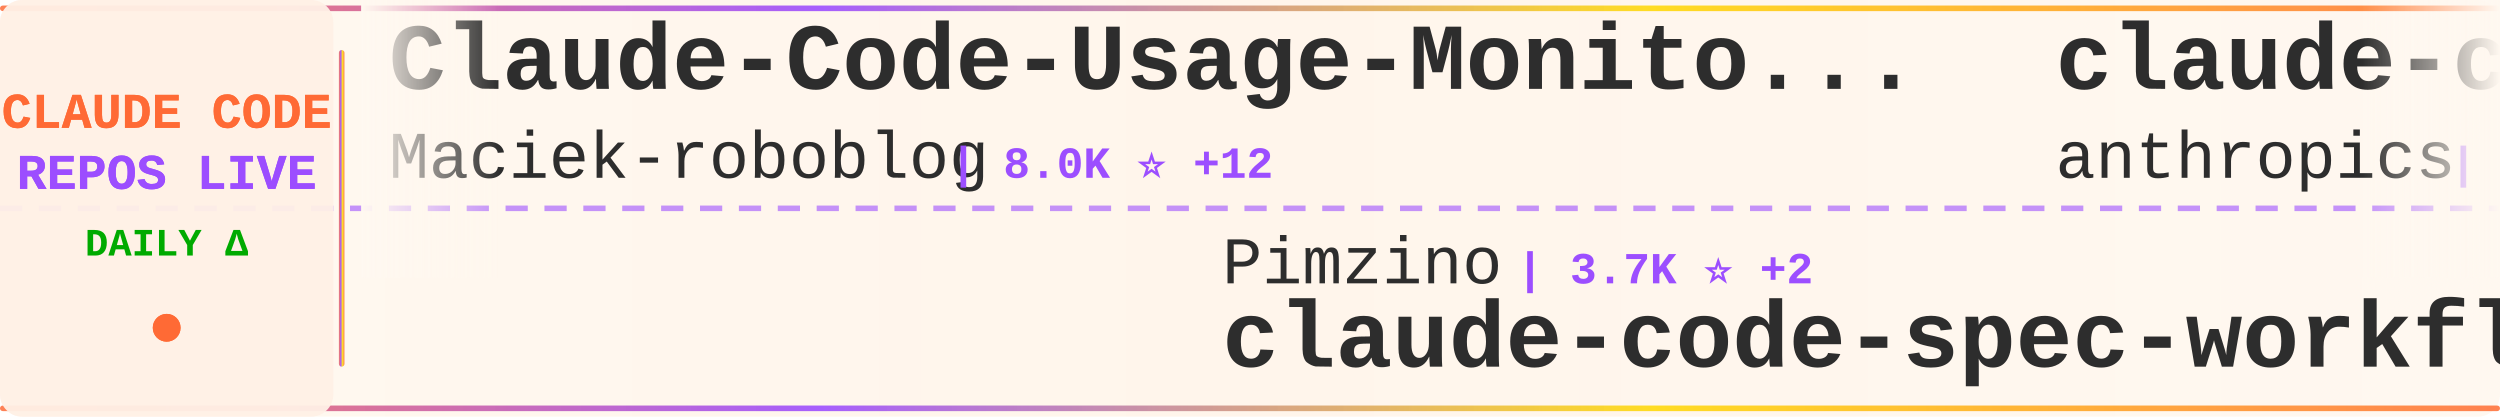
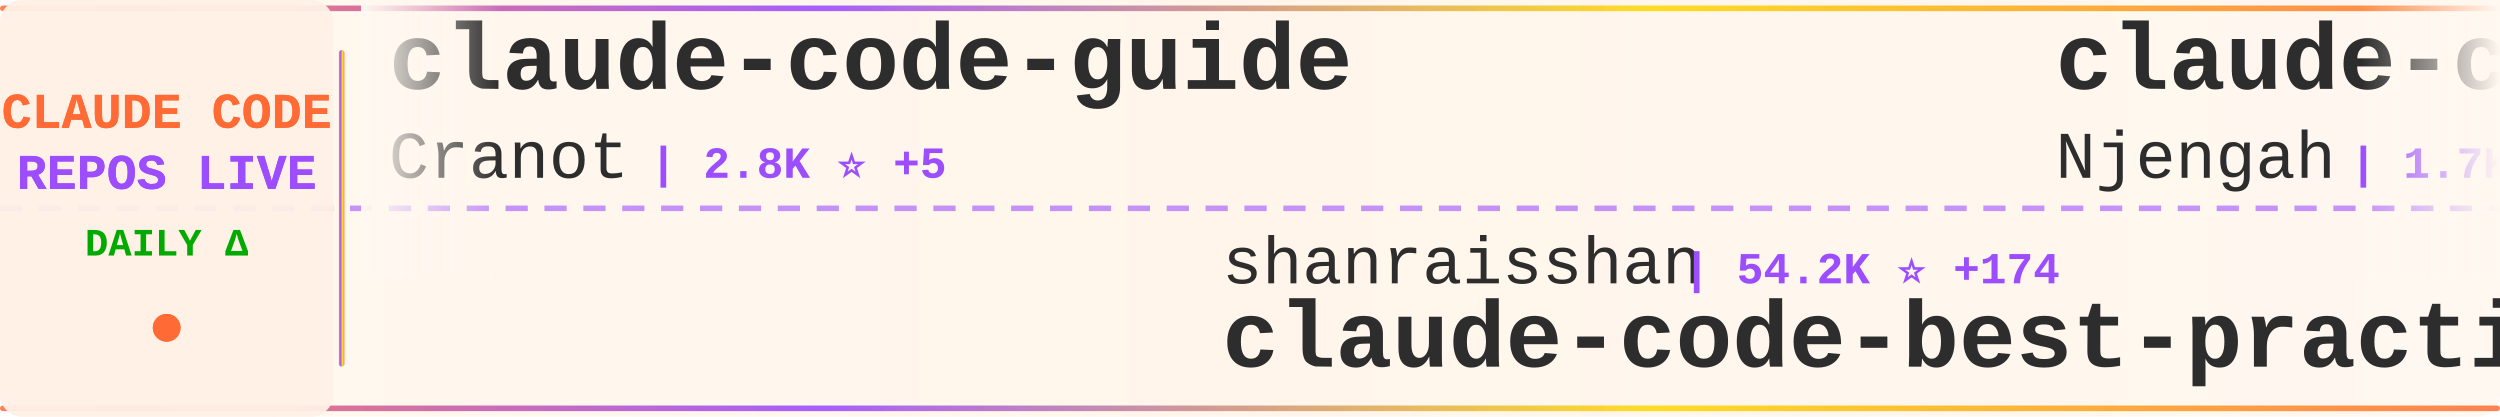
<svg xmlns="http://www.w3.org/2000/svg" width="900" height="150">
  <defs>
    <linearGradient id="tickerBg" x1="0%" y1="0%" x2="100%" y2="0%">
      <stop offset="0%" style="stop-color:#fff8f0;stop-opacity:0.98" />
      <stop offset="50%" style="stop-color:#fff5eb;stop-opacity:1" />
      <stop offset="100%" style="stop-color:#fff8f0;stop-opacity:0.98" />
    </linearGradient>
    <linearGradient id="borderGrad" x1="0%" y1="0%" x2="100%" y2="0%">
      <stop offset="0%" style="stop-color:#FF6B35;stop-opacity:0.85">
        <animate attributeName="stop-opacity" values="0.85;1;0.85" dur="2s" repeatCount="indefinite" />
      </stop>
      <stop offset="33%" style="stop-color:#9C4EFF;stop-opacity:0.9">
        <animate attributeName="stop-opacity" values="0.9;1;0.9" dur="2.2s" repeatCount="indefinite" />
      </stop>
      <stop offset="66%" style="stop-color:#FFD700;stop-opacity:0.85">
        <animate attributeName="stop-opacity" values="0.85;1;0.85" dur="1.8s" repeatCount="indefinite" />
      </stop>
      <stop offset="100%" style="stop-color:#FF6B35;stop-opacity:0.85">
        <animate attributeName="stop-opacity" values="0.85;1;0.85" dur="2s" repeatCount="indefinite" />
      </stop>
    </linearGradient>
    <filter id="textGlow">
      <feGaussianBlur stdDeviation="0.15" result="coloredBlur" />
      <feMerge>
        <feMergeNode in="coloredBlur" />
        <feMergeNode in="SourceGraphic" />
      </feMerge>
    </filter>
    <filter id="metricGlow">
      <feGaussianBlur stdDeviation="0.2" result="coloredBlur" />
      <feMerge>
        <feMergeNode in="coloredBlur" />
        <feMergeNode in="SourceGraphic" />
      </feMerge>
    </filter>
    <linearGradient id="leftFade" x1="0%" y1="0%" x2="100%" y2="0%">
      <stop offset="0%" style="stop-color:#fff8f0;stop-opacity:1" />
      <stop offset="100%" style="stop-color:#fff8f0;stop-opacity:0" />
    </linearGradient>
    <linearGradient id="rightFade" x1="0%" y1="0%" x2="100%" y2="0%">
      <stop offset="0%" style="stop-color:#fff8f0;stop-opacity:0" />
      <stop offset="100%" style="stop-color:#fff8f0;stop-opacity:1" />
    </linearGradient>
  </defs>
  <rect width="900" height="150" fill="url(#tickerBg)" rx="8" />
  <rect x="0" y="2" width="900" height="2" fill="url(#borderGrad)" rx="1" />
  <rect x="0" y="146" width="900" height="2" fill="url(#borderGrad)" rx="1" />
  <line x1="0" y1="75" x2="900" y2="75" stroke="#9C4EFF" stroke-width="2" stroke-dasharray="8 6" opacity="0.6" />
  <rect x="0" y="0" width="120" height="150" fill="#fff0e6" opacity="0.95" rx="8" />
  <text x="60" y="46" font-family="'Courier New', monospace" font-size="18" font-weight="bold" fill="#FF6B35" text-anchor="middle" filter="url(#textGlow)">
    CLAUDE CODE
  </text>
  <text x="60" y="68" font-family="'Courier New', monospace" font-size="18" font-weight="bold" fill="#9C4EFF" text-anchor="middle" filter="url(#textGlow)">
    REPOS LIVE
  </text>
  <text x="60" y="92" font-family="'Courier New', monospace" font-size="14" font-weight="bold" fill="#00aa00" text-anchor="middle">
    DAILY Δ
  </text>
  <circle cx="60" cy="118" r="5" fill="#FF6B35" filter="url(#metricGlow)">
    <animate attributeName="r" values="4;6;4" dur="1.5s" repeatCount="indefinite" />
    <animate attributeName="opacity" values="0.6;1;0.6" dur="1.5s" repeatCount="indefinite" />
  </circle>
  <rect x="122" y="18" width="2" height="114" fill="url(#borderGrad)" rx="1" />
  <clipPath id="tickerClip">
    <rect x="130" y="0" width="770" height="150" />
  </clipPath>
  <g clip-path="url(#tickerClip)">
    <g id="tickerItems">
      <animateTransform attributeName="transform" attributeType="XML" type="translate" from="0 0" to="-3000 0" dur="54s" repeatCount="indefinite" />
      <g transform="translate(0, 0)">
-         <text x="140" y="32" font-family="'Courier New', monospace" font-size="34" font-weight="bold" fill="#2d2d2d">Claude-Code-Usage-Monito...</text>
-         <text x="140" y="64" font-family="'Courier New', monospace" font-size="24" font-weight="normal" fill="#2d2d2d" opacity="1.0">Maciek-roboblog</text>
-         <text x="342" y="64" font-family="'Courier New', monospace" font-size="16" font-weight="bold" fill="#9C4EFF"> | 8.0K ⭐ +12</text>
+         <text x="140" y="32" font-family="'Courier New', monospace" font-size="34" font-weight="bold" fill="#2d2d2d">claude-code-guide</text>
+         <text x="140" y="64" font-family="'Courier New', monospace" font-size="24" font-weight="normal" fill="#2d2d2d" opacity="1.0">Cranot</text>
+         <text x="234" y="64" font-family="'Courier New', monospace" font-size="16" font-weight="bold" fill="#9C4EFF"> | 2.8K ⭐ +5</text>
      </g>
      <g transform="translate(300, 0)">
-         <text x="140" y="102" font-family="'Courier New', monospace" font-size="24" font-weight="normal" fill="#2d2d2d" opacity="1.0">Pimzino</text>
-         <text x="246" y="102" font-family="'Courier New', monospace" font-size="16" font-weight="bold" fill="#9C4EFF"> | 3.7K ⭐ +2</text>
-         <text x="140" y="132" font-family="'Courier New', monospace" font-size="34" font-weight="bold" fill="#2d2d2d">claude-code-spec-workflo...</text>
+         <text x="140" y="102" font-family="'Courier New', monospace" font-size="24" font-weight="normal" fill="#2d2d2d" opacity="1.0">shanraisshan</text>
+         <text x="306" y="102" font-family="'Courier New', monospace" font-size="16" font-weight="bold" fill="#9C4EFF"> | 54.2K ⭐ +174</text>
+         <text x="140" y="132" font-family="'Courier New', monospace" font-size="34" font-weight="bold" fill="#2d2d2d">claude-code-best-practic...</text>
      </g>
      <g transform="translate(600, 0)">
-         <text x="140" y="32" font-family="'Courier New', monospace" font-size="34" font-weight="bold" fill="#2d2d2d">claude-code-action</text>
-         <text x="140" y="64" font-family="'Courier New', monospace" font-size="24" font-weight="normal" fill="#2d2d2d" opacity="1.0">anthropics</text>
-         <text x="282" y="64" font-family="'Courier New', monospace" font-size="16" font-weight="bold" fill="#9C4EFF"> | 7.7K ⭐ +24</text>
+         <text x="140" y="32" font-family="'Courier New', monospace" font-size="34" font-weight="bold" fill="#2d2d2d">claude-code-cheat-sheet</text>
+         <text x="140" y="64" font-family="'Courier New', monospace" font-size="24" font-weight="normal" fill="#2d2d2d" opacity="1.0">Njengah</text>
+         <text x="246" y="64" font-family="'Courier New', monospace" font-size="16" font-weight="bold" fill="#9C4EFF"> | 1.7K ⭐ +2</text>
      </g>
      <g transform="translate(900, 0)">
-         <text x="140" y="102" font-family="'Courier New', monospace" font-size="24" font-weight="normal" fill="#2d2d2d" opacity="1.0">AprilNEA</text>
-         <text x="258" y="102" font-family="'Courier New', monospace" font-size="16" font-weight="bold" fill="#9C4EFF"> | 383 ⭐</text>
-         <text x="140" y="132" font-family="'Courier New', monospace" font-size="34" font-weight="bold" fill="#2d2d2d">claude-code-source</text>
+         <text x="140" y="102" font-family="'Courier New', monospace" font-size="24" font-weight="normal" fill="#2d2d2d" opacity="1.0">Windy3f3f3f3f</text>
+         <text x="318" y="102" font-family="'Courier New', monospace" font-size="16" font-weight="bold" fill="#9C4EFF"> | 2.4K ⭐ +12</text>
+         <text x="140" y="132" font-family="'Courier New', monospace" font-size="34" font-weight="bold" fill="#2d2d2d">how-claude-code-works</text>
      </g>
      <g transform="translate(1200, 0)">
-         <text x="140" y="32" font-family="'Courier New', monospace" font-size="34" font-weight="bold" fill="#2d2d2d">claude-howto</text>
-         <text x="140" y="64" font-family="'Courier New', monospace" font-size="24" font-weight="normal" fill="#2d2d2d" opacity="1.0">luongnv89</text>
-         <text x="270" y="64" font-family="'Courier New', monospace" font-size="16" font-weight="bold" fill="#9C4EFF"> | 33.7K ⭐ +123</text>
+         <text x="140" y="32" font-family="'Courier New', monospace" font-size="34" font-weight="bold" fill="#2d2d2d">claude-code-hub</text>
+         <text x="140" y="64" font-family="'Courier New', monospace" font-size="24" font-weight="normal" fill="#2d2d2d" opacity="1.0">ding113</text>
+         <text x="246" y="64" font-family="'Courier New', monospace" font-size="16" font-weight="bold" fill="#9C4EFF"> | 2.9K ⭐ +5</text>
      </g>
      <g transform="translate(1500, 0)">
-         <text x="140" y="102" font-family="'Courier New', monospace" font-size="24" font-weight="normal" fill="#2d2d2d" opacity="1.0">LING71671</text>
-         <text x="270" y="102" font-family="'Courier New', monospace" font-size="16" font-weight="bold" fill="#9C4EFF"> | 848 ⭐ +1</text>
-         <text x="140" y="132" font-family="'Courier New', monospace" font-size="34" font-weight="bold" fill="#2d2d2d">Open-ClaudeCode</text>
+         <text x="140" y="102" font-family="'Courier New', monospace" font-size="24" font-weight="normal" fill="#2d2d2d" opacity="1.0">shareAI-lab</text>
+         <text x="294" y="102" font-family="'Courier New', monospace" font-size="16" font-weight="bold" fill="#9C4EFF"> | 61.8K ⭐ +248</text>
+         <text x="140" y="132" font-family="'Courier New', monospace" font-size="34" font-weight="bold" fill="#2d2d2d">learn-claude-code</text>
      </g>
      <g transform="translate(1800, 0)">
-         <text x="140" y="32" font-family="'Courier New', monospace" font-size="34" font-weight="bold" fill="#2d2d2d">oh-my-claudecode</text>
-         <text x="140" y="64" font-family="'Courier New', monospace" font-size="24" font-weight="normal" fill="#2d2d2d" opacity="1.0">Yeachan-Heo</text>
-         <text x="294" y="64" font-family="'Courier New', monospace" font-size="16" font-weight="bold" fill="#9C4EFF"> | 34.5K ⭐ +107</text>
+         <text x="140" y="32" font-family="'Courier New', monospace" font-size="34" font-weight="bold" fill="#2d2d2d">claude-code-from-source</text>
+         <text x="140" y="64" font-family="'Courier New', monospace" font-size="24" font-weight="normal" fill="#2d2d2d" opacity="1.0">alejandrobalderas</text>
+         <text x="366" y="64" font-family="'Courier New', monospace" font-size="16" font-weight="bold" fill="#9C4EFF"> | 2.0K ⭐ +76</text>
      </g>
      <g transform="translate(2100, 0)">
-         <text x="140" y="102" font-family="'Courier New', monospace" font-size="24" font-weight="normal" fill="#2d2d2d" opacity="1.0">Hyper66666</text>
-         <text x="282" y="102" font-family="'Courier New', monospace" font-size="16" font-weight="bold" fill="#9C4EFF"> | 214 ⭐</text>
-         <text x="140" y="132" font-family="'Courier New', monospace" font-size="34" font-weight="bold" fill="#2d2d2d">claude-code-sourcemap</text>
+         <text x="140" y="102" font-family="'Courier New', monospace" font-size="24" font-weight="normal" fill="#2d2d2d" opacity="1.0">anthropics</text>
+         <text x="282" y="102" font-family="'Courier New', monospace" font-size="16" font-weight="bold" fill="#9C4EFF"> | 22.0K ⭐ +1.3K</text>
+         <text x="140" y="132" font-family="'Courier New', monospace" font-size="34" font-weight="bold" fill="#2d2d2d">claude-plugins-official</text>
      </g>
      <g transform="translate(2400, 0)">
-         <text x="140" y="32" font-family="'Courier New', monospace" font-size="34" font-weight="bold" fill="#2d2d2d">claude-code-analysis</text>
-         <text x="140" y="64" font-family="'Courier New', monospace" font-size="24" font-weight="normal" fill="#2d2d2d" opacity="1.0">liuup</text>
-         <text x="222" y="64" font-family="'Courier New', monospace" font-size="16" font-weight="bold" fill="#9C4EFF"> | 2.6K ⭐ +13</text>
+         <text x="140" y="32" font-family="'Courier New', monospace" font-size="34" font-weight="bold" fill="#2d2d2d">claude-code-security-rev...</text>
+         <text x="140" y="64" font-family="'Courier New', monospace" font-size="24" font-weight="normal" fill="#2d2d2d" opacity="1.0">anthropics</text>
+         <text x="282" y="64" font-family="'Courier New', monospace" font-size="16" font-weight="bold" fill="#9C4EFF"> | 4.7K ⭐ +14</text>
      </g>
      <g transform="translate(2700, 0)">
-         <text x="140" y="102" font-family="'Courier New', monospace" font-size="24" font-weight="normal" fill="#2d2d2d" opacity="1.0">Windy3f3f3f3f</text>
-         <text x="318" y="102" font-family="'Courier New', monospace" font-size="16" font-weight="bold" fill="#9C4EFF"> | 2.4K ⭐ +10</text>
-         <text x="140" y="132" font-family="'Courier New', monospace" font-size="34" font-weight="bold" fill="#2d2d2d">how-claude-code-works</text>
+         <text x="140" y="102" font-family="'Courier New', monospace" font-size="24" font-weight="normal" fill="#2d2d2d" opacity="1.0">anthropics</text>
+         <text x="282" y="102" font-family="'Courier New', monospace" font-size="16" font-weight="bold" fill="#9C4EFF"> | 138.8K ⭐ +627</text>
+         <text x="140" y="132" font-family="'Courier New', monospace" font-size="34" font-weight="bold" fill="#2d2d2d">skills</text>
      </g>
      <g transform="translate(3000, 0)">
-         <text x="140" y="32" font-family="'Courier New', monospace" font-size="34" font-weight="bold" fill="#2d2d2d">Claude-Code-Usage-Monito...</text>
-         <text x="140" y="64" font-family="'Courier New', monospace" font-size="24" font-weight="normal" fill="#2d2d2d" opacity="1.0">Maciek-roboblog</text>
-         <text x="342" y="64" font-family="'Courier New', monospace" font-size="16" font-weight="bold" fill="#9C4EFF"> | 8.0K ⭐ +12</text>
+         <text x="140" y="32" font-family="'Courier New', monospace" font-size="34" font-weight="bold" fill="#2d2d2d">claude-code-guide</text>
+         <text x="140" y="64" font-family="'Courier New', monospace" font-size="24" font-weight="normal" fill="#2d2d2d" opacity="1.0">Cranot</text>
+         <text x="234" y="64" font-family="'Courier New', monospace" font-size="16" font-weight="bold" fill="#9C4EFF"> | 2.8K ⭐ +5</text>
      </g>
      <g transform="translate(3300, 0)">
-         <text x="140" y="102" font-family="'Courier New', monospace" font-size="24" font-weight="normal" fill="#2d2d2d" opacity="1.0">Pimzino</text>
-         <text x="246" y="102" font-family="'Courier New', monospace" font-size="16" font-weight="bold" fill="#9C4EFF"> | 3.7K ⭐ +2</text>
-         <text x="140" y="132" font-family="'Courier New', monospace" font-size="34" font-weight="bold" fill="#2d2d2d">claude-code-spec-workflo...</text>
+         <text x="140" y="102" font-family="'Courier New', monospace" font-size="24" font-weight="normal" fill="#2d2d2d" opacity="1.0">shanraisshan</text>
+         <text x="306" y="102" font-family="'Courier New', monospace" font-size="16" font-weight="bold" fill="#9C4EFF"> | 54.2K ⭐ +174</text>
+         <text x="140" y="132" font-family="'Courier New', monospace" font-size="34" font-weight="bold" fill="#2d2d2d">claude-code-best-practic...</text>
      </g>
      <g transform="translate(3600, 0)">
-         <text x="140" y="32" font-family="'Courier New', monospace" font-size="34" font-weight="bold" fill="#2d2d2d">claude-code-action</text>
-         <text x="140" y="64" font-family="'Courier New', monospace" font-size="24" font-weight="normal" fill="#2d2d2d" opacity="1.0">anthropics</text>
-         <text x="282" y="64" font-family="'Courier New', monospace" font-size="16" font-weight="bold" fill="#9C4EFF"> | 7.7K ⭐ +24</text>
+         <text x="140" y="32" font-family="'Courier New', monospace" font-size="34" font-weight="bold" fill="#2d2d2d">claude-code-cheat-sheet</text>
+         <text x="140" y="64" font-family="'Courier New', monospace" font-size="24" font-weight="normal" fill="#2d2d2d" opacity="1.0">Njengah</text>
+         <text x="246" y="64" font-family="'Courier New', monospace" font-size="16" font-weight="bold" fill="#9C4EFF"> | 1.7K ⭐ +2</text>
      </g>
      <g transform="translate(3900, 0)">
-         <text x="140" y="102" font-family="'Courier New', monospace" font-size="24" font-weight="normal" fill="#2d2d2d" opacity="1.0">AprilNEA</text>
-         <text x="258" y="102" font-family="'Courier New', monospace" font-size="16" font-weight="bold" fill="#9C4EFF"> | 383 ⭐</text>
-         <text x="140" y="132" font-family="'Courier New', monospace" font-size="34" font-weight="bold" fill="#2d2d2d">claude-code-source</text>
+         <text x="140" y="102" font-family="'Courier New', monospace" font-size="24" font-weight="normal" fill="#2d2d2d" opacity="1.0">Windy3f3f3f3f</text>
+         <text x="318" y="102" font-family="'Courier New', monospace" font-size="16" font-weight="bold" fill="#9C4EFF"> | 2.4K ⭐ +12</text>
+         <text x="140" y="132" font-family="'Courier New', monospace" font-size="34" font-weight="bold" fill="#2d2d2d">how-claude-code-works</text>
      </g>
    </g>
  </g>
  <rect x="130" y="0" width="50" height="100" fill="url(#leftFade)" />
  <rect x="850" y="0" width="50" height="100" fill="url(#rightFade)" />
</svg>
